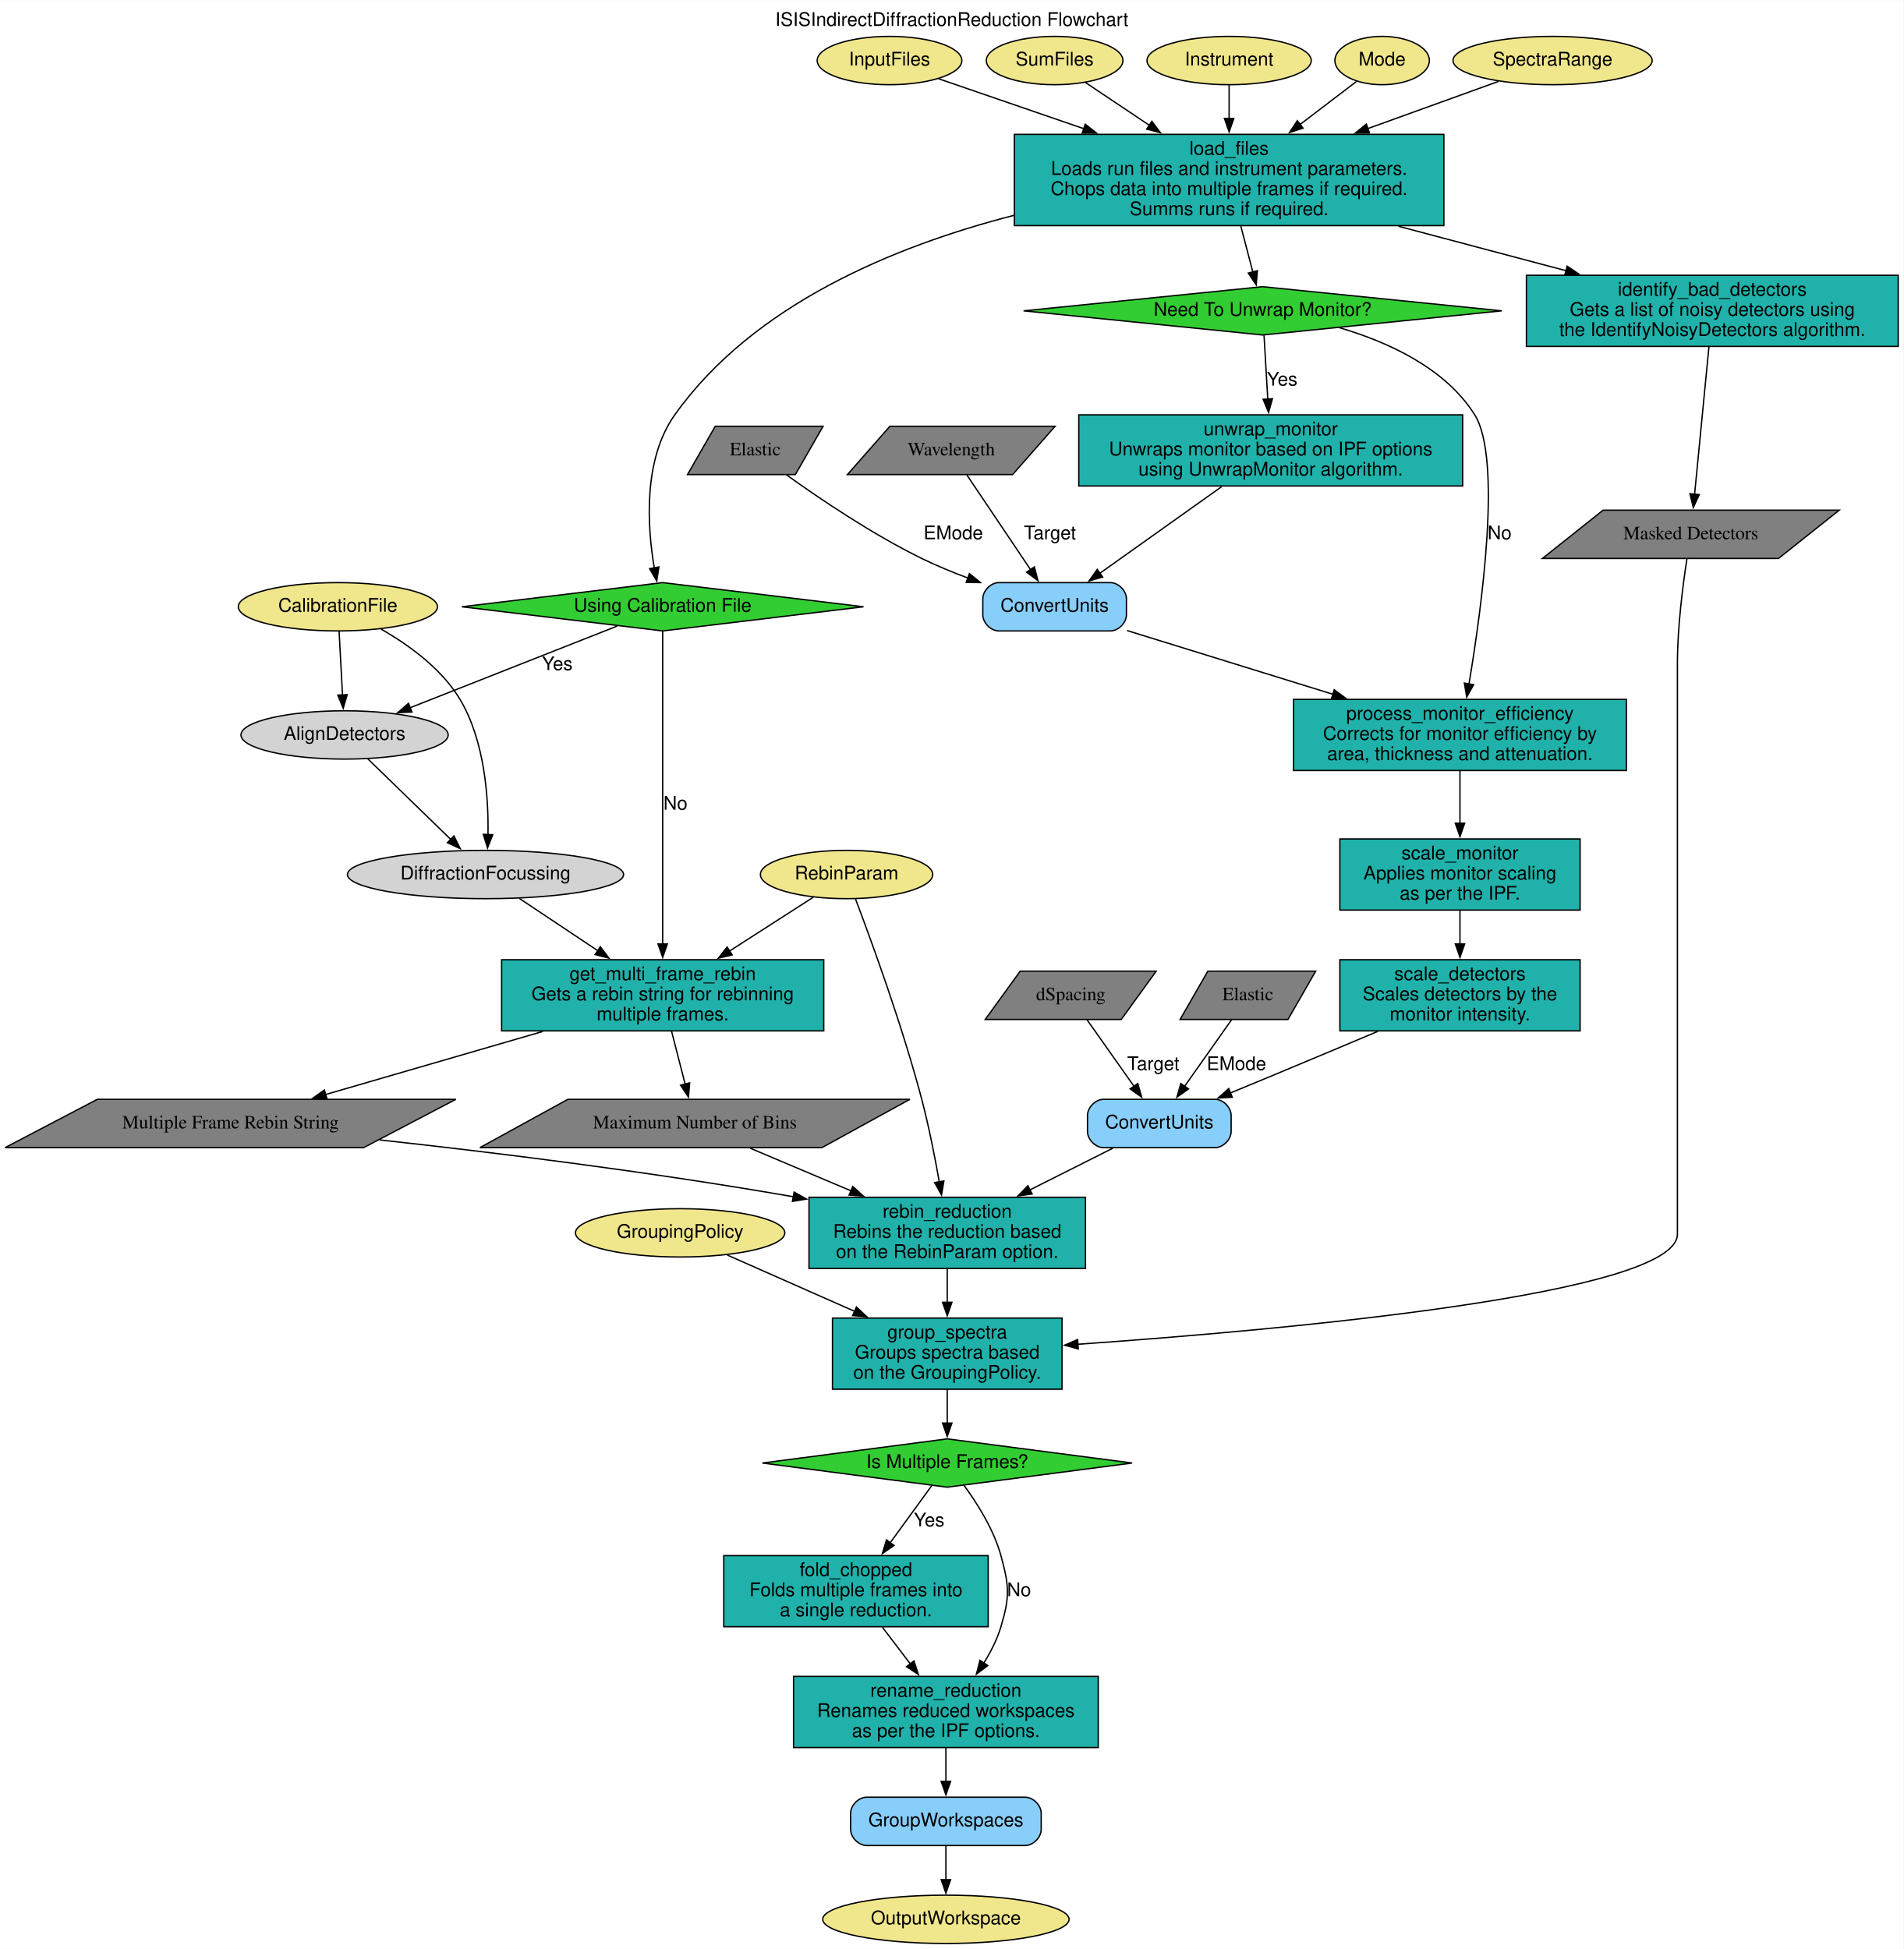
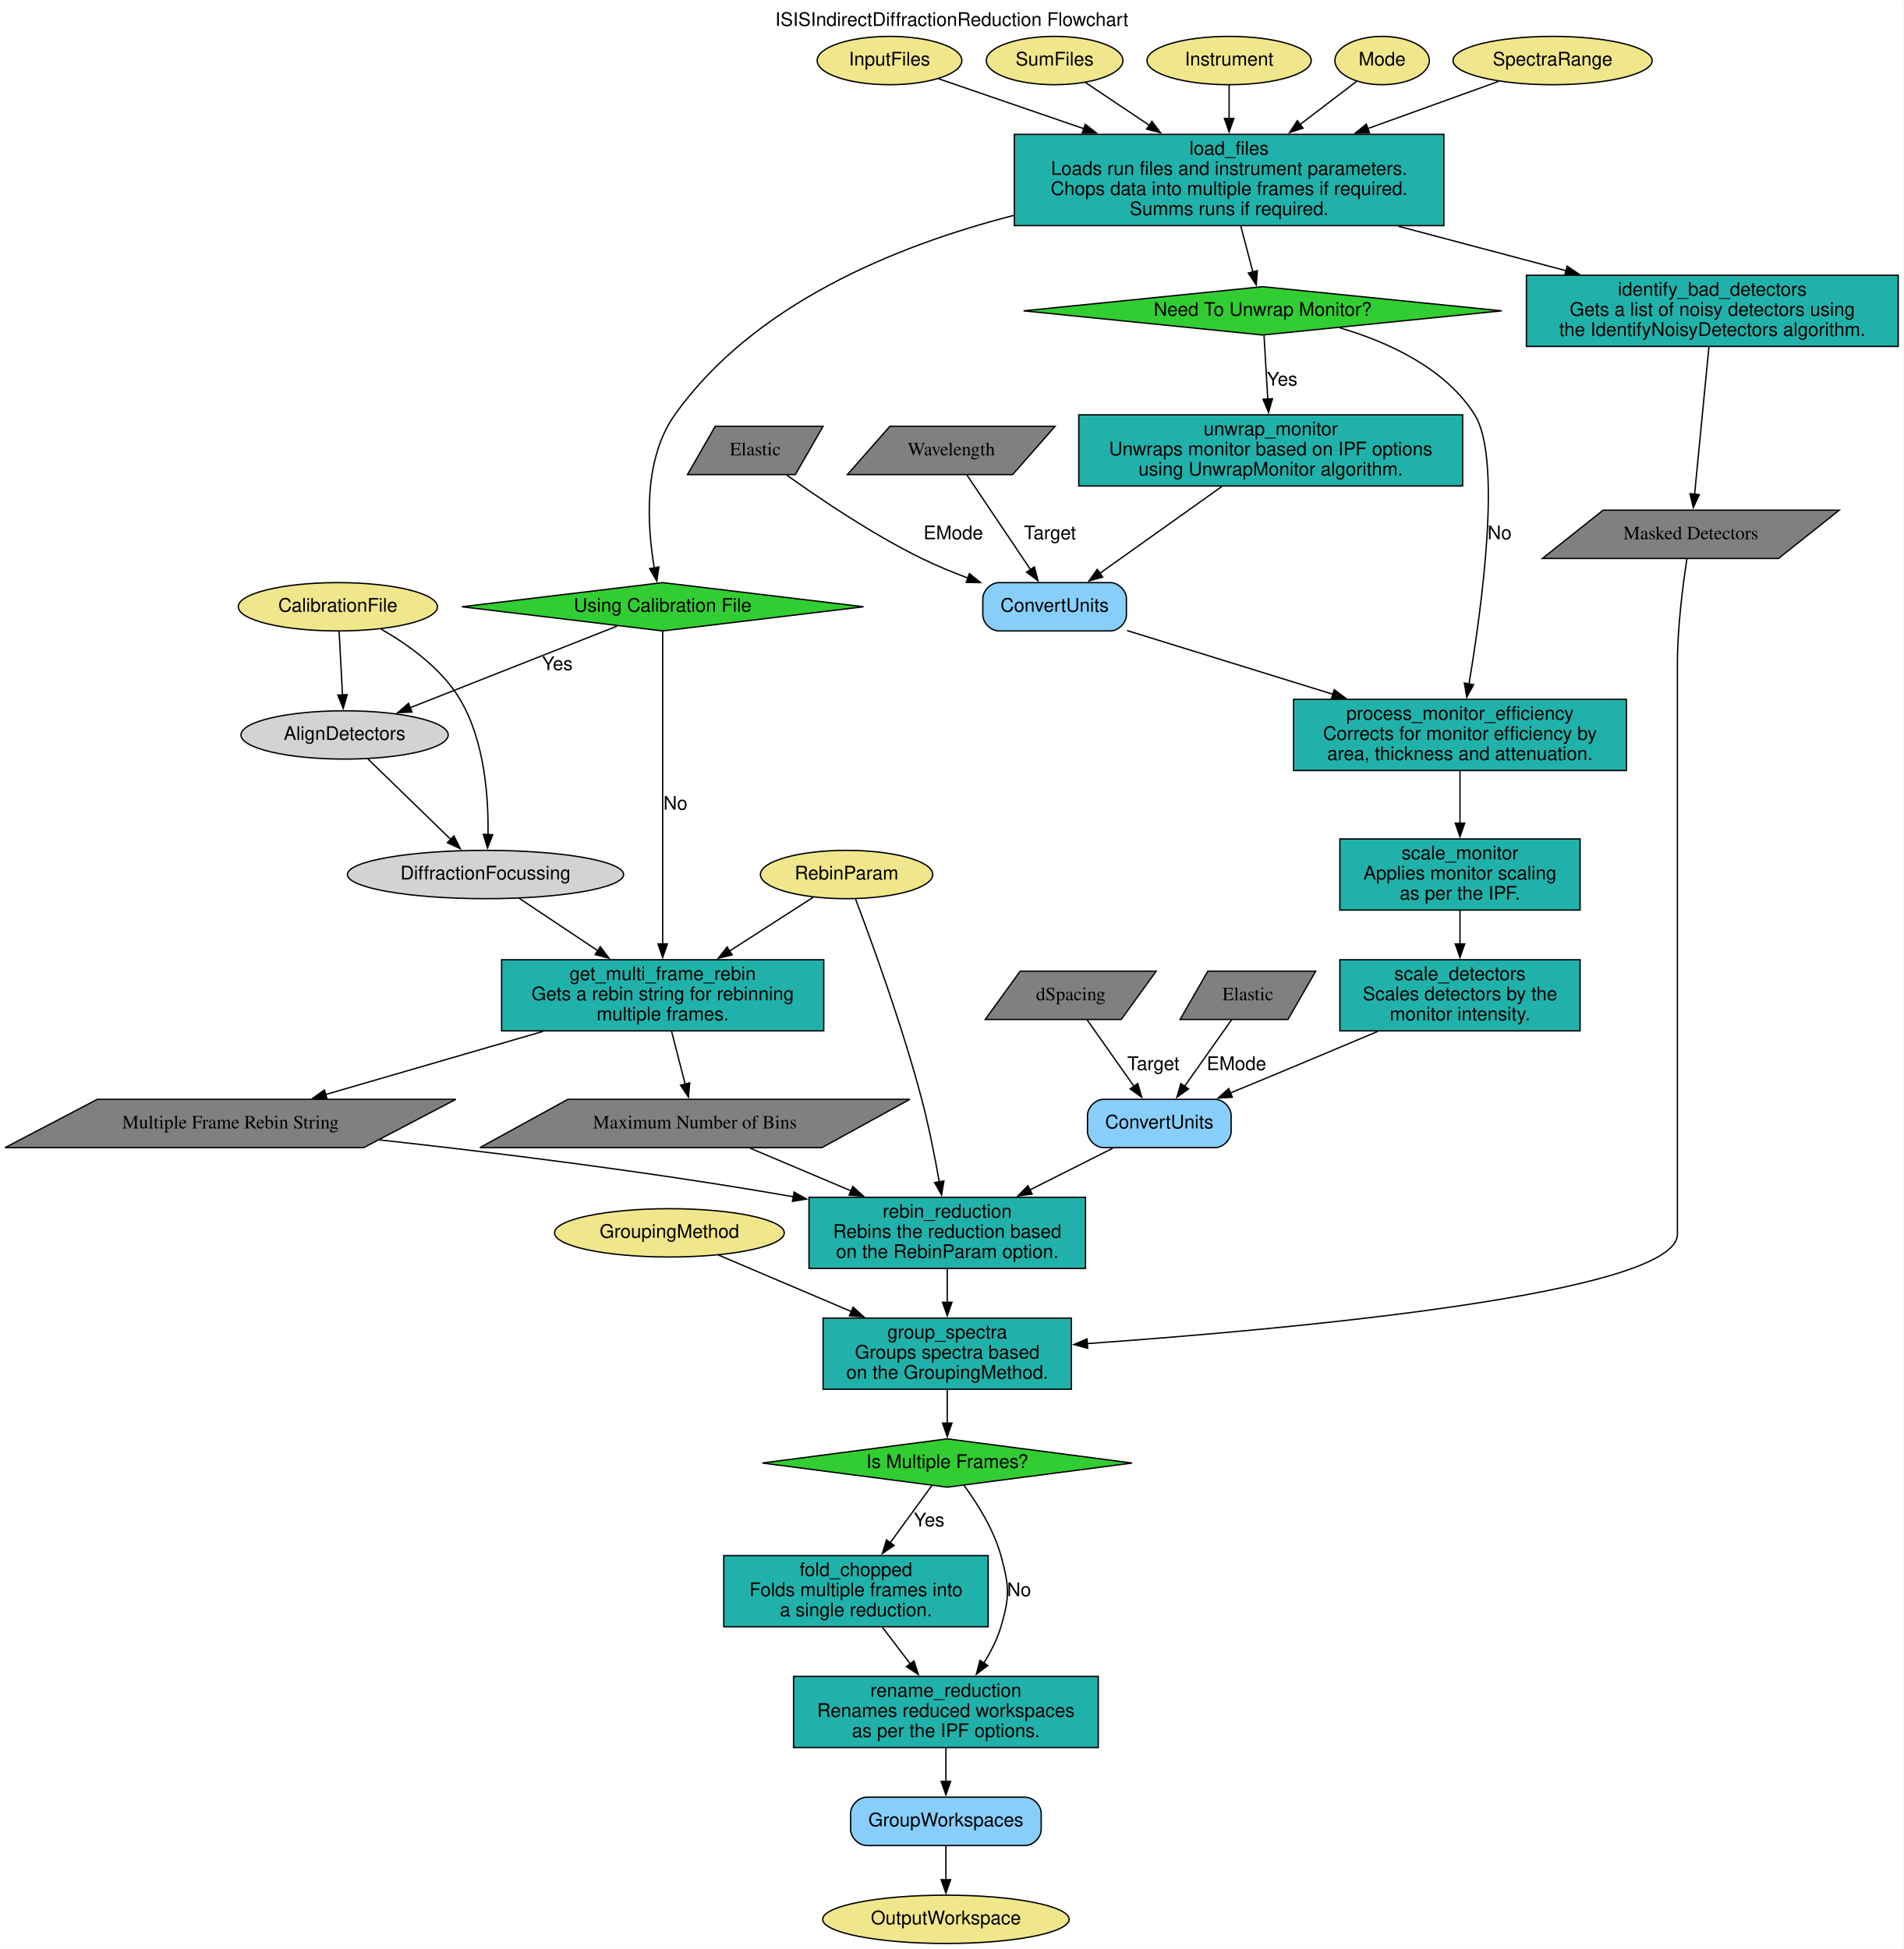
<svg xmlns="http://www.w3.org/2000/svg" width="1418pt" height="1452pt" viewBox="0.00 0.00 1418.22 1452.00">
  <g id="graph0" class="graph" transform="scale(1 1) rotate(0) translate(4 1448)">
    <polygon fill="white" stroke="none" points="-4,4 -4,-1448 1414.22,-1448 1414.22,4 -4,4" />
    <text text-anchor="middle" x="705.11" y="-1428.8" font-family="Helvetica,sans-Serif" font-size="14.00">ISISIndirectDiffractionReduction Flowchart</text>
    <g id="node1" class="node">
      <polygon fill="limegreen" stroke="black" points="936.72,-1234.5 758.58,-1216.5 936.72,-1198.5 1114.85,-1216.5 936.72,-1234.5" />
      <text text-anchor="middle" x="936.72" y="-1212.8" font-family="Helvetica,sans-Serif" font-size="14.00">Need To Unwrap Monitor?</text>
    </g>
    <g id="node18" class="node">
      <polygon fill="lightseagreen" stroke="black" points="1085.72,-1139 799.72,-1139 799.72,-1086 1085.72,-1086 1085.72,-1139" />
      <text text-anchor="middle" x="942.72" y="-1123.8" font-family="Helvetica,sans-Serif" font-size="14.00">unwrap_monitor</text>
      <text text-anchor="middle" x="942.72" y="-1108.8" font-family="Helvetica,sans-Serif" font-size="14.00">Unwraps monitor based on IPF options</text>
      <text text-anchor="middle" x="942.72" y="-1093.8" font-family="Helvetica,sans-Serif" font-size="14.00">using UnwrapMonitor algorithm.</text>
    </g>
    <g id="edge19" class="edge">
      <path fill="none" stroke="black" d="M937.74,-1198.2C938.5,-1185.21 939.57,-1166.94 940.53,-1150.69" />
      <polygon fill="black" stroke="black" points="944.02,-1151.02 941.11,-1140.84 937.03,-1150.61 944.02,-1151.02" />
      <text text-anchor="middle" x="951.22" y="-1160.8" font-family="Helvetica,sans-Serif" font-size="14.00">Yes</text>
    </g>
    <g id="node19" class="node">
      <polygon fill="lightseagreen" stroke="black" points="1207.72,-927 959.72,-927 959.72,-874 1207.72,-874 1207.72,-927" />
      <text text-anchor="middle" x="1083.72" y="-911.8" font-family="Helvetica,sans-Serif" font-size="14.00">process_monitor_efficiency</text>
      <text text-anchor="middle" x="1083.72" y="-896.8" font-family="Helvetica,sans-Serif" font-size="14.00">Corrects for monitor efficiency by</text>
      <text text-anchor="middle" x="1083.72" y="-881.8" font-family="Helvetica,sans-Serif" font-size="14.00">area, thickness and attenuation.</text>
    </g>
    <g id="edge24" class="edge">
      <path fill="none" stroke="black" d="M994.2,-1203.86C1029.8,-1193.37 1072.78,-1173.99 1094.72,-1139 1115.02,-1106.61 1100.18,-996.74 1090.43,-938.48" />
      <polygon fill="black" stroke="black" points="1093.89,-937.97 1088.75,-928.71 1086.99,-939.16 1093.89,-937.97" />
      <text text-anchor="middle" x="1113.22" y="-1046.3" font-family="Helvetica,sans-Serif" font-size="14.00">No</text>
    </g>
    <g id="node2" class="node">
      <polygon fill="limegreen" stroke="black" points="701.72,-376 563.97,-358 701.72,-340 839.46,-358 701.72,-376" />
      <text text-anchor="middle" x="701.72" y="-354.3" font-family="Helvetica,sans-Serif" font-size="14.00">Is Multiple Frames?</text>
    </g>
    <g id="node24" class="node">
      <polygon fill="lightseagreen" stroke="black" points="732.22,-289 535.22,-289 535.22,-236 732.22,-236 732.22,-289" />
      <text text-anchor="middle" x="633.72" y="-273.8" font-family="Helvetica,sans-Serif" font-size="14.00">fold_chopped</text>
      <text text-anchor="middle" x="633.72" y="-258.8" font-family="Helvetica,sans-Serif" font-size="14.00">Folds multiple frames into</text>
      <text text-anchor="middle" x="633.72" y="-243.8" font-family="Helvetica,sans-Serif" font-size="14.00">a single reduction.</text>
    </g>
    <g id="edge38" class="edge">
      <path fill="none" stroke="black" d="M690.18,-341.14C681.73,-329.51 669.92,-313.28 659.28,-298.65" />
      <polygon fill="black" stroke="black" points="662.11,-296.6 653.4,-290.57 656.45,-300.71 662.11,-296.6" />
      <text text-anchor="middle" x="688.22" y="-310.8" font-family="Helvetica,sans-Serif" font-size="14.00">Yes</text>
    </g>
    <g id="node25" class="node">
      <polygon fill="lightseagreen" stroke="black" points="814.22,-199 587.22,-199 587.22,-146 814.22,-146 814.22,-199" />
      <text text-anchor="middle" x="700.72" y="-183.8" font-family="Helvetica,sans-Serif" font-size="14.00">rename_reduction</text>
      <text text-anchor="middle" x="700.72" y="-168.8" font-family="Helvetica,sans-Serif" font-size="14.00">Renames reduced workspaces</text>
      <text text-anchor="middle" x="700.72" y="-153.8" font-family="Helvetica,sans-Serif" font-size="14.00">as per the IPF options.</text>
    </g>
    <g id="edge40" class="edge">
      <path fill="none" stroke="black" d="M714.22,-341.35C723.85,-328.23 736.39,-308.56 741.72,-289 747.91,-266.27 748.46,-258.57 741.72,-236 738.91,-226.62 734.2,-217.33 728.95,-208.91" />
      <polygon fill="black" stroke="black" points="731.93,-207.07 723.45,-200.71 726.11,-210.97 731.93,-207.07" />
      <text text-anchor="middle" x="755.22" y="-258.8" font-family="Helvetica,sans-Serif" font-size="14.00">No</text>
    </g>
    <g id="node3" class="node">
      <ellipse fill="khaki" stroke="black" cx="658.72" cy="-1403" rx="53.89" ry="18" />
      <text text-anchor="middle" x="658.72" y="-1399.3" font-family="Helvetica,sans-Serif" font-size="14.00">InputFiles</text>
    </g>
    <g id="node15" class="node">
      <polygon fill="lightseagreen" stroke="black" points="1071.72,-1348 751.72,-1348 751.72,-1280 1071.72,-1280 1071.72,-1348" />
      <text text-anchor="middle" x="911.72" y="-1332.8" font-family="Helvetica,sans-Serif" font-size="14.00">load_files</text>
      <text text-anchor="middle" x="911.72" y="-1317.8" font-family="Helvetica,sans-Serif" font-size="14.00">Loads run files and instrument parameters.</text>
      <text text-anchor="middle" x="911.72" y="-1302.8" font-family="Helvetica,sans-Serif" font-size="14.00">Chops data into multiple frames if required.</text>
      <text text-anchor="middle" x="911.72" y="-1287.8" font-family="Helvetica,sans-Serif" font-size="14.00">Summs runs if required.</text>
    </g>
    <g id="edge1" class="edge">
      <path fill="none" stroke="black" d="M695.24,-1389.44C723.69,-1379.66 764.74,-1365.54 803.47,-1352.23" />
      <polygon fill="black" stroke="black" points="804.56,-1355.55 812.88,-1348.99 802.29,-1348.93 804.56,-1355.55" />
    </g>
    <g id="node4" class="node">
      <ellipse fill="khaki" stroke="black" cx="781.72" cy="-1403" rx="50.89" ry="18" />
      <text text-anchor="middle" x="781.72" y="-1399.3" font-family="Helvetica,sans-Serif" font-size="14.00">SumFiles</text>
    </g>
    <g id="edge5" class="edge">
      <path fill="none" stroke="black" d="M804.66,-1386.65C818.01,-1377.71 835.5,-1366.01 852.46,-1354.66" />
      <polygon fill="black" stroke="black" points="854.18,-1357.72 860.55,-1349.25 850.29,-1351.9 854.18,-1357.72" />
    </g>
    <g id="node5" class="node">
      <ellipse fill="khaki" stroke="black" cx="247.72" cy="-996" rx="74.19" ry="18" />
      <text text-anchor="middle" x="247.72" y="-992.3" font-family="Helvetica,sans-Serif" font-size="14.00">CalibrationFile</text>
    </g>
    <g id="node34" class="node">
      <ellipse fill="lightgrey" stroke="black" cx="252.72" cy="-900.5" rx="77.19" ry="18" />
      <text text-anchor="middle" x="252.72" y="-896.8" font-family="Helvetica,sans-Serif" font-size="14.00">AlignDetectors</text>
    </g>
    <g id="edge8" class="edge">
      <path fill="none" stroke="black" d="M248.63,-977.85C249.35,-964.49 250.36,-945.65 251.19,-930.03" />
      <polygon fill="black" stroke="black" points="254.67,-930.54 251.71,-920.37 247.68,-930.17 254.67,-930.54" />
    </g>
    <g id="node35" class="node">
      <ellipse fill="lightgrey" stroke="black" cx="357.72" cy="-796.5" rx="102.88" ry="18" />
      <text text-anchor="middle" x="357.72" y="-792.8" font-family="Helvetica,sans-Serif" font-size="14.00">DiffractionFocussing</text>
    </g>
    <g id="edge10" class="edge">
      <path fill="none" stroke="black" d="M279.91,-979.37C300.16,-967.79 324.99,-950.04 338.72,-927 357.16,-896.05 360.05,-853.77 359.57,-826.06" />
      <polygon fill="black" stroke="black" points="363.08,-826.19 359.23,-816.31 356.08,-826.43 363.08,-826.19" />
    </g>
    <g id="node6" class="node">
      <ellipse fill="khaki" stroke="black" cx="911.72" cy="-1403" rx="61.19" ry="18" />
      <text text-anchor="middle" x="911.72" y="-1399.3" font-family="Helvetica,sans-Serif" font-size="14.00">Instrument</text>
    </g>
    <g id="edge3" class="edge">
      <path fill="none" stroke="black" d="M911.72,-1384.81C911.72,-1377.5 911.72,-1368.6 911.72,-1359.63" />
      <polygon fill="black" stroke="black" points="915.22,-1359.87 911.72,-1349.87 908.22,-1359.87 915.22,-1359.87" />
    </g>
    <g id="node7" class="node">
      <ellipse fill="khaki" stroke="black" cx="1025.72" cy="-1403" rx="35.19" ry="18" />
      <text text-anchor="middle" x="1025.72" y="-1399.3" font-family="Helvetica,sans-Serif" font-size="14.00">Mode</text>
    </g>
    <g id="edge4" class="edge">
      <path fill="none" stroke="black" d="M1006.64,-1387.44C994.98,-1378.54 979.45,-1366.69 964.33,-1355.16" />
      <polygon fill="black" stroke="black" points="966.79,-1352.63 956.72,-1349.34 962.54,-1358.19 966.79,-1352.63" />
    </g>
    <g id="node8" class="node">
      <ellipse fill="khaki" stroke="black" cx="1152.72" cy="-1403" rx="74.19" ry="18" />
      <text text-anchor="middle" x="1152.72" y="-1399.3" font-family="Helvetica,sans-Serif" font-size="14.00">SpectraRange</text>
    </g>
    <g id="edge2" class="edge">
      <path fill="none" stroke="black" d="M1112.38,-1387.44C1085.66,-1377.79 1049.33,-1364.68 1014.91,-1352.25" />
      <polygon fill="black" stroke="black" points="1016.33,-1349.04 1005.73,-1348.94 1013.95,-1355.63 1016.33,-1349.04" />
    </g>
    <g id="node9" class="node">
      <ellipse fill="khaki" stroke="black" cx="626.72" cy="-796.5" rx="64.19" ry="18" />
      <text text-anchor="middle" x="626.72" y="-792.8" font-family="Helvetica,sans-Serif" font-size="14.00">RebinParam</text>
    </g>
    <g id="node16" class="node">
      <polygon fill="lightseagreen" stroke="black" points="609.72,-733 369.72,-733 369.72,-680 609.72,-680 609.72,-733" />
      <text text-anchor="middle" x="489.72" y="-717.8" font-family="Helvetica,sans-Serif" font-size="14.00">get_multi_frame_rebin</text>
      <text text-anchor="middle" x="489.72" y="-702.8" font-family="Helvetica,sans-Serif" font-size="14.00">Gets a rebin string for rebinning</text>
      <text text-anchor="middle" x="489.72" y="-687.8" font-family="Helvetica,sans-Serif" font-size="14.00">multiple frames.</text>
    </g>
    <g id="edge13" class="edge">
      <path fill="none" stroke="black" d="M601.91,-779.56C584.52,-768.4 560.69,-753.09 539.47,-739.45" />
      <polygon fill="black" stroke="black" points="541.51,-736.61 531.2,-734.15 537.72,-742.5 541.51,-736.61" />
    </g>
    <g id="node22" class="node">
      <polygon fill="lightseagreen" stroke="black" points="804.72,-556 598.72,-556 598.72,-503 804.72,-503 804.72,-556" />
      <text text-anchor="middle" x="701.72" y="-540.8" font-family="Helvetica,sans-Serif" font-size="14.00">rebin_reduction</text>
      <text text-anchor="middle" x="701.72" y="-525.8" font-family="Helvetica,sans-Serif" font-size="14.00">Rebins the reduction based</text>
      <text text-anchor="middle" x="701.72" y="-510.8" font-family="Helvetica,sans-Serif" font-size="14.00">on the RebinParam option.</text>
    </g>
    <g id="edge31" class="edge">
      <path fill="none" stroke="black" d="M633.38,-778.23C644.76,-748.25 668.12,-684.44 682.72,-629 688.02,-608.87 692.51,-586.07 695.79,-567.48" />
      <polygon fill="black" stroke="black" points="699.23,-568.16 697.47,-557.71 692.33,-566.98 699.23,-568.16" />
    </g>
    <g id="node10" class="node">
-       <ellipse fill="khaki" stroke="black" cx="502.72" cy="-529.5" rx="77.99" ry="18" />
-       <text text-anchor="middle" x="502.72" y="-525.8" font-family="Helvetica,sans-Serif" font-size="14.00">GroupingPolicy</text>
+       <ellipse fill="khaki" stroke="black" cx="494.72" cy="-529.5" rx="85.59" ry="18" />
+       <text text-anchor="middle" x="494.72" y="-525.8" font-family="Helvetica,sans-Serif" font-size="14.00">GroupingMethod</text>
    </g>
    <g id="node23" class="node">
-       <polygon fill="lightseagreen" stroke="black" points="787.22,-466 616.22,-466 616.22,-413 787.22,-413 787.22,-466" />
+       <polygon fill="lightseagreen" stroke="black" points="794.22,-466 609.22,-466 609.22,-413 794.22,-413 794.22,-466" />
      <text text-anchor="middle" x="701.72" y="-450.8" font-family="Helvetica,sans-Serif" font-size="14.00">group_spectra</text>
      <text text-anchor="middle" x="701.72" y="-435.8" font-family="Helvetica,sans-Serif" font-size="14.00">Groups spectra based</text>
-       <text text-anchor="middle" x="701.72" y="-420.8" font-family="Helvetica,sans-Serif" font-size="14.00">on the GroupingPolicy.</text>
+       <text text-anchor="middle" x="701.72" y="-420.8" font-family="Helvetica,sans-Serif" font-size="14.00">on the GroupingMethod.</text>
    </g>
    <g id="edge35" class="edge">
-       <path fill="none" stroke="black" d="M537.84,-512.97C564.11,-501.35 600.89,-485.09 632.95,-470.91" />
-       <polygon fill="black" stroke="black" points="634.06,-474.25 641.79,-467 631.23,-467.84 634.06,-474.25" />
+       <path fill="none" stroke="black" d="M531.25,-512.97C558.7,-501.3 597.17,-484.94 630.62,-470.73" />
+       <polygon fill="black" stroke="black" points="631.59,-474.11 639.43,-466.98 628.86,-467.67 631.59,-474.11" />
    </g>
    <g id="node11" class="node">
      <ellipse fill="khaki" stroke="black" cx="700.72" cy="-18" rx="91.78" ry="18" />
      <text text-anchor="middle" x="700.72" y="-14.3" font-family="Helvetica,sans-Serif" font-size="14.00">OutputWorkspace</text>
    </g>
    <g id="node12" class="node">
      <path fill="lightskyblue" stroke="black" d="M823.22,-1014C823.22,-1014 740.22,-1014 740.22,-1014 734.22,-1014 728.22,-1008 728.22,-1002 728.22,-1002 728.22,-990 728.22,-990 728.22,-984 734.22,-978 740.22,-978 740.22,-978 823.22,-978 823.22,-978 829.22,-978 835.22,-984 835.22,-990 835.22,-990 835.22,-1002 835.22,-1002 835.22,-1008 829.22,-1014 823.22,-1014" />
      <text text-anchor="middle" x="781.72" y="-992.3" font-family="Helvetica,sans-Serif" font-size="14.00">ConvertUnits</text>
    </g>
    <g id="edge23" class="edge">
      <path fill="none" stroke="black" d="M835.71,-978.28C878.23,-965.12 938.54,-946.45 989.04,-930.81" />
      <polygon fill="black" stroke="black" points="990.03,-934.17 998.55,-927.87 987.96,-927.48 990.03,-934.17" />
    </g>
    <g id="node13" class="node">
      <path fill="lightskyblue" stroke="black" d="M901.22,-629C901.22,-629 818.22,-629 818.22,-629 812.22,-629 806.22,-623 806.22,-617 806.22,-617 806.22,-605 806.22,-605 806.22,-599 812.22,-593 818.22,-593 818.22,-593 901.22,-593 901.22,-593 907.22,-593 913.22,-599 913.22,-605 913.22,-605 913.22,-617 913.22,-617 913.22,-623 907.22,-629 901.22,-629" />
      <text text-anchor="middle" x="859.72" y="-607.3" font-family="Helvetica,sans-Serif" font-size="14.00">ConvertUnits</text>
    </g>
    <g id="edge30" class="edge">
      <path fill="none" stroke="black" d="M825.04,-592.55C806.93,-583.44 784.23,-572.02 763.25,-561.46" />
      <polygon fill="black" stroke="black" points="764.98,-558.41 754.47,-557.04 761.83,-564.66 764.98,-558.41" />
    </g>
    <g id="node14" class="node">
      <path fill="lightskyblue" stroke="black" d="M759.72,-109C759.72,-109 641.72,-109 641.72,-109 635.72,-109 629.72,-103 629.72,-97 629.72,-97 629.72,-85 629.72,-85 629.72,-79 635.72,-73 641.72,-73 641.72,-73 759.72,-73 759.72,-73 765.72,-73 771.72,-79 771.72,-85 771.72,-85 771.72,-97 771.72,-97 771.72,-103 765.72,-109 759.72,-109" />
      <text text-anchor="middle" x="700.72" y="-87.3" font-family="Helvetica,sans-Serif" font-size="14.00">GroupWorkspaces</text>
    </g>
    <g id="edge42" class="edge">
      <path fill="none" stroke="black" d="M700.72,-72.81C700.72,-65.23 700.72,-56.1 700.72,-47.54" />
      <polygon fill="black" stroke="black" points="704.22,-47.54 700.72,-37.54 697.22,-47.54 704.22,-47.54" />
    </g>
    <g id="edge18" class="edge">
      <path fill="none" stroke="black" d="M920.46,-1279.6C923.4,-1268.38 926.64,-1256 929.45,-1245.26" />
      <polygon fill="black" stroke="black" points="932.77,-1246.41 931.91,-1235.85 925.99,-1244.64 932.77,-1246.41" />
    </g>
    <g id="node17" class="node">
      <polygon fill="lightseagreen" stroke="black" points="1410.22,-1243 1133.22,-1243 1133.22,-1190 1410.22,-1190 1410.22,-1243" />
      <text text-anchor="middle" x="1271.72" y="-1227.8" font-family="Helvetica,sans-Serif" font-size="14.00">identify_bad_detectors</text>
      <text text-anchor="middle" x="1271.72" y="-1212.8" font-family="Helvetica,sans-Serif" font-size="14.00">Gets a list of noisy detectors using</text>
      <text text-anchor="middle" x="1271.72" y="-1197.8" font-family="Helvetica,sans-Serif" font-size="14.00">the IdentifyNoisyDetectors algorithm.</text>
    </g>
    <g id="edge16" class="edge">
      <path fill="none" stroke="black" d="M1037.88,-1279.53C1078.64,-1268.72 1123.45,-1256.83 1162.85,-1246.38" />
      <polygon fill="black" stroke="black" points="1163.58,-1249.81 1172.35,-1243.86 1161.78,-1243.04 1163.58,-1249.81" />
    </g>
    <g id="node33" class="node">
      <polygon fill="limegreen" stroke="black" points="489.72,-1014 340.07,-996 489.72,-978 639.36,-996 489.72,-1014" />
      <text text-anchor="middle" x="489.72" y="-992.3" font-family="Helvetica,sans-Serif" font-size="14.00">Using Calibration File</text>
    </g>
    <g id="edge6" class="edge">
      <path fill="none" stroke="black" d="M751.33,-1287.63C661.87,-1264.62 557.01,-1221.06 498.72,-1139 474.97,-1105.58 478.23,-1055.81 483.46,-1024.93" />
      <polygon fill="black" stroke="black" points="486.88,-1025.69 485.31,-1015.21 480.01,-1024.38 486.88,-1025.69" />
    </g>
    <g id="node26" class="node">
      <polygon fill="grey" stroke="black" points="335.65,-629 68.51,-629 -0.22,-593 266.93,-593 335.65,-629" />
      <text text-anchor="middle" x="167.72" y="-607.3" font-family="Times,serif" font-size="14.00">Multiple Frame Rebin String</text>
    </g>
    <g id="edge14" class="edge">
      <path fill="none" stroke="black" d="M400.45,-679.58C349.34,-664.74 286.11,-646.38 238.45,-632.54" />
      <polygon fill="black" stroke="black" points="239.65,-629.24 229.07,-629.82 237.7,-635.96 239.65,-629.24" />
    </g>
    <g id="node27" class="node">
      <polygon fill="grey" stroke="black" points="673.9,-629 419.08,-629 353.53,-593 608.35,-593 673.9,-629" />
      <text text-anchor="middle" x="513.72" y="-607.3" font-family="Times,serif" font-size="14.00">Maximum Number of Bins</text>
    </g>
    <g id="edge15" class="edge">
      <path fill="none" stroke="black" d="M496.28,-679.95C499.44,-667.61 503.25,-652.78 506.5,-640.12" />
      <polygon fill="black" stroke="black" points="509.82,-641.27 508.91,-630.71 503.04,-639.53 509.82,-641.27" />
    </g>
    <g id="node28" class="node">
      <polygon fill="grey" stroke="black" points="1366.3,-1068 1190.39,-1068 1145.14,-1032 1321.05,-1032 1366.3,-1068" />
      <text text-anchor="middle" x="1255.72" y="-1046.3" font-family="Times,serif" font-size="14.00">Masked Detectors</text>
    </g>
    <g id="edge17" class="edge">
      <path fill="none" stroke="black" d="M1269.22,-1189.8C1266.32,-1159.96 1261.54,-1110.89 1258.52,-1079.79" />
      <polygon fill="black" stroke="black" points="1262.01,-1079.57 1257.56,-1069.96 1255.05,-1080.25 1262.01,-1079.57" />
    </g>
    <g id="edge20" class="edge">
      <path fill="none" stroke="black" d="M906.18,-1085.52C878.92,-1066.13 841.94,-1039.83 815.39,-1020.94" />
      <polygon fill="black" stroke="black" points="817.52,-1018.17 807.35,-1015.23 813.47,-1023.87 817.52,-1018.17" />
    </g>
    <g id="node20" class="node">
      <polygon fill="lightseagreen" stroke="black" points="1173.22,-823 994.22,-823 994.22,-770 1173.22,-770 1173.22,-823" />
      <text text-anchor="middle" x="1083.72" y="-807.8" font-family="Helvetica,sans-Serif" font-size="14.00">scale_monitor</text>
      <text text-anchor="middle" x="1083.72" y="-792.8" font-family="Helvetica,sans-Serif" font-size="14.00">Applies monitor scaling</text>
      <text text-anchor="middle" x="1083.72" y="-777.8" font-family="Helvetica,sans-Serif" font-size="14.00">as per the IPF.</text>
    </g>
    <g id="edge25" class="edge">
      <path fill="none" stroke="black" d="M1083.72,-873.76C1083.72,-861.92 1083.72,-847.65 1083.72,-834.68" />
      <polygon fill="black" stroke="black" points="1087.22,-834.74 1083.72,-824.74 1080.22,-834.74 1087.22,-834.74" />
    </g>
    <g id="node21" class="node">
      <polygon fill="lightseagreen" stroke="black" points="1173.22,-733 994.22,-733 994.22,-680 1173.22,-680 1173.22,-733" />
      <text text-anchor="middle" x="1083.72" y="-717.8" font-family="Helvetica,sans-Serif" font-size="14.00">scale_detectors</text>
      <text text-anchor="middle" x="1083.72" y="-702.8" font-family="Helvetica,sans-Serif" font-size="14.00">Scales detectors by the</text>
      <text text-anchor="middle" x="1083.72" y="-687.8" font-family="Helvetica,sans-Serif" font-size="14.00">monitor intensity.</text>
    </g>
    <g id="edge26" class="edge">
      <path fill="none" stroke="black" d="M1083.72,-769.57C1083.72,-761.79 1083.72,-753.08 1083.72,-744.72" />
      <polygon fill="black" stroke="black" points="1087.22,-744.76 1083.72,-734.76 1080.22,-744.76 1087.22,-744.76" />
    </g>
    <g id="edge27" class="edge">
      <path fill="none" stroke="black" d="M1022.52,-679.62C998.31,-669.42 970.22,-657.62 944.72,-647 934.33,-642.68 923.22,-638.08 912.57,-633.69" />
      <polygon fill="black" stroke="black" points="914.09,-630.53 903.51,-629.96 911.43,-637 914.09,-630.53" />
    </g>
    <g id="edge34" class="edge">
      <path fill="none" stroke="black" d="M701.72,-502.57C701.72,-494.79 701.72,-486.08 701.72,-477.72" />
      <polygon fill="black" stroke="black" points="705.22,-477.76 701.72,-467.76 698.22,-477.76 705.22,-477.76" />
    </g>
    <g id="edge37" class="edge">
      <path fill="none" stroke="black" d="M701.72,-412.91C701.72,-404.86 701.72,-395.91 701.72,-387.66" />
      <polygon fill="black" stroke="black" points="705.22,-387.77 701.72,-377.77 698.22,-387.77 705.22,-387.77" />
    </g>
    <g id="edge39" class="edge">
      <path fill="none" stroke="black" d="M653.46,-235.57C660,-226.98 667.39,-217.27 674.35,-208.13" />
      <polygon fill="black" stroke="black" points="676.93,-210.52 680.2,-200.45 671.36,-206.28 676.93,-210.52" />
    </g>
    <g id="edge41" class="edge">
      <path fill="none" stroke="black" d="M700.72,-145.91C700.72,-137.86 700.72,-128.91 700.72,-120.66" />
      <polygon fill="black" stroke="black" points="704.22,-120.77 700.72,-110.77 697.22,-120.77 704.22,-120.77" />
    </g>
    <g id="edge32" class="edge">
      <path fill="none" stroke="black" d="M278.78,-598.75C361.31,-589.7 476.84,-575.59 587.02,-556.41" />
      <polygon fill="black" stroke="black" points="587.62,-559.86 596.87,-554.68 586.41,-552.96 587.62,-559.86" />
    </g>
    <g id="edge33" class="edge">
      <path fill="none" stroke="black" d="M554.97,-592.55C577.01,-583.23 604.77,-571.49 630.2,-560.74" />
      <polygon fill="black" stroke="black" points="631.32,-564.07 639.16,-556.95 628.59,-557.62 631.32,-564.07" />
    </g>
    <g id="edge36" class="edge">
-       <path fill="none" stroke="black" d="M1252.82,-1031.8C1249.87,-1012.73 1245.72,-981.01 1245.72,-953.5 1245.72,-953.5 1245.72,-953.5 1245.72,-528.5 1245.72,-483.74 955.03,-457.4 798.64,-446.46" />
-       <polygon fill="black" stroke="black" points="799.34,-443 789.13,-445.8 798.86,-449.99 799.34,-443" />
+       <path fill="none" stroke="black" d="M1252.82,-1031.8C1249.87,-1012.73 1245.72,-981.01 1245.72,-953.5 1245.72,-953.5 1245.72,-953.5 1245.72,-528.5 1245.72,-484.41 963.69,-458.19 805.77,-446.96" />
+       <polygon fill="black" stroke="black" points="806.35,-443.5 796.13,-446.29 805.86,-450.48 806.35,-443.5" />
    </g>
    <g id="node29" class="node">
      <polygon fill="grey" stroke="black" points="609.23,-1130.5 528.88,-1130.5 508.21,-1094.5 588.56,-1094.5 609.23,-1130.5" />
      <text text-anchor="middle" x="558.72" y="-1108.8" font-family="Times,serif" font-size="14.00">Elastic</text>
    </g>
    <g id="edge22" class="edge">
      <path fill="none" stroke="black" d="M581.99,-1094.26C606.22,-1076.87 645.73,-1050.09 682.72,-1032 693.62,-1026.66 705.56,-1021.74 717.25,-1017.36" />
      <polygon fill="black" stroke="black" points="718.24,-1020.72 726.45,-1014.02 715.86,-1014.14 718.24,-1020.72" />
      <text text-anchor="middle" x="706.22" y="-1046.3" font-family="Helvetica,sans-Serif" font-size="14.00">EMode</text>
    </g>
    <g id="node30" class="node">
      <polygon fill="grey" stroke="black" points="782.09,-1130.5 659.01,-1130.5 627.34,-1094.5 750.43,-1094.5 782.09,-1130.5" />
      <text text-anchor="middle" x="704.72" y="-1108.8" font-family="Times,serif" font-size="14.00">Wavelength</text>
    </g>
    <g id="edge21" class="edge">
      <path fill="none" stroke="black" d="M716.41,-1094.11C729.04,-1075.34 749.29,-1045.22 763.9,-1023.5" />
      <polygon fill="black" stroke="black" points="766.64,-1025.69 769.32,-1015.43 760.84,-1021.78 766.64,-1025.69" />
      <text text-anchor="middle" x="778.22" y="-1046.3" font-family="Helvetica,sans-Serif" font-size="14.00">Target</text>
    </g>
    <g id="node31" class="node">
      <polygon fill="grey" stroke="black" points="976.23,-724.5 895.88,-724.5 875.21,-688.5 955.56,-688.5 976.23,-724.5" />
      <text text-anchor="middle" x="925.72" y="-702.8" font-family="Times,serif" font-size="14.00">Elastic</text>
    </g>
    <g id="edge29" class="edge">
      <path fill="none" stroke="black" d="M913.61,-688.35C903.81,-674.47 889.84,-654.67 878.57,-638.71" />
      <polygon fill="black" stroke="black" points="881.47,-636.75 872.84,-630.59 875.75,-640.78 881.47,-636.75" />
      <text text-anchor="middle" x="917.22" y="-650.8" font-family="Helvetica,sans-Serif" font-size="14.00">EMode</text>
    </g>
    <g id="node32" class="node">
      <polygon fill="grey" stroke="black" points="857.41,-724.5 756.09,-724.5 730.02,-688.5 831.35,-688.5 857.41,-724.5" />
      <text text-anchor="middle" x="793.72" y="-702.8" font-family="Times,serif" font-size="14.00">dSpacing</text>
    </g>
    <g id="edge28" class="edge">
      <path fill="none" stroke="black" d="M805.82,-688.35C815.62,-674.47 829.6,-654.67 840.86,-638.71" />
      <polygon fill="black" stroke="black" points="843.68,-640.78 846.59,-630.59 837.97,-636.75 843.68,-640.78" />
      <text text-anchor="middle" x="855.22" y="-650.8" font-family="Helvetica,sans-Serif" font-size="14.00">Target</text>
    </g>
    <g id="edge12" class="edge">
      <path fill="none" stroke="black" d="M489.72,-977.88C489.72,-932.34 489.72,-807.44 489.72,-744.61" />
      <polygon fill="black" stroke="black" points="493.22,-744.79 489.72,-734.79 486.22,-744.79 493.22,-744.79" />
      <text text-anchor="middle" x="499.22" y="-844.8" font-family="Helvetica,sans-Serif" font-size="14.00">No</text>
    </g>
    <g id="edge7" class="edge">
      <path fill="none" stroke="black" d="M455.76,-981.6C415.35,-965.66 347.58,-938.93 301.55,-920.77" />
      <polygon fill="black" stroke="black" points="302.92,-917.54 292.34,-917.13 300.35,-924.06 302.92,-917.54" />
      <text text-anchor="middle" x="411.22" y="-948.8" font-family="Helvetica,sans-Serif" font-size="14.00">Yes</text>
    </g>
    <g id="edge9" class="edge">
      <path fill="none" stroke="black" d="M270.06,-882.66C286.9,-866.29 312.69,-841.25 331.94,-822.55" />
      <polygon fill="black" stroke="black" points="334.18,-825.24 338.92,-815.76 329.3,-820.22 334.18,-825.24" />
    </g>
    <g id="edge11" class="edge">
      <path fill="none" stroke="black" d="M382.86,-778.74C399.38,-767.73 421.53,-752.96 441.38,-739.72" />
      <polygon fill="black" stroke="black" points="443.27,-742.67 449.65,-734.21 439.38,-736.85 443.27,-742.67" />
    </g>
  </g>
</svg>
